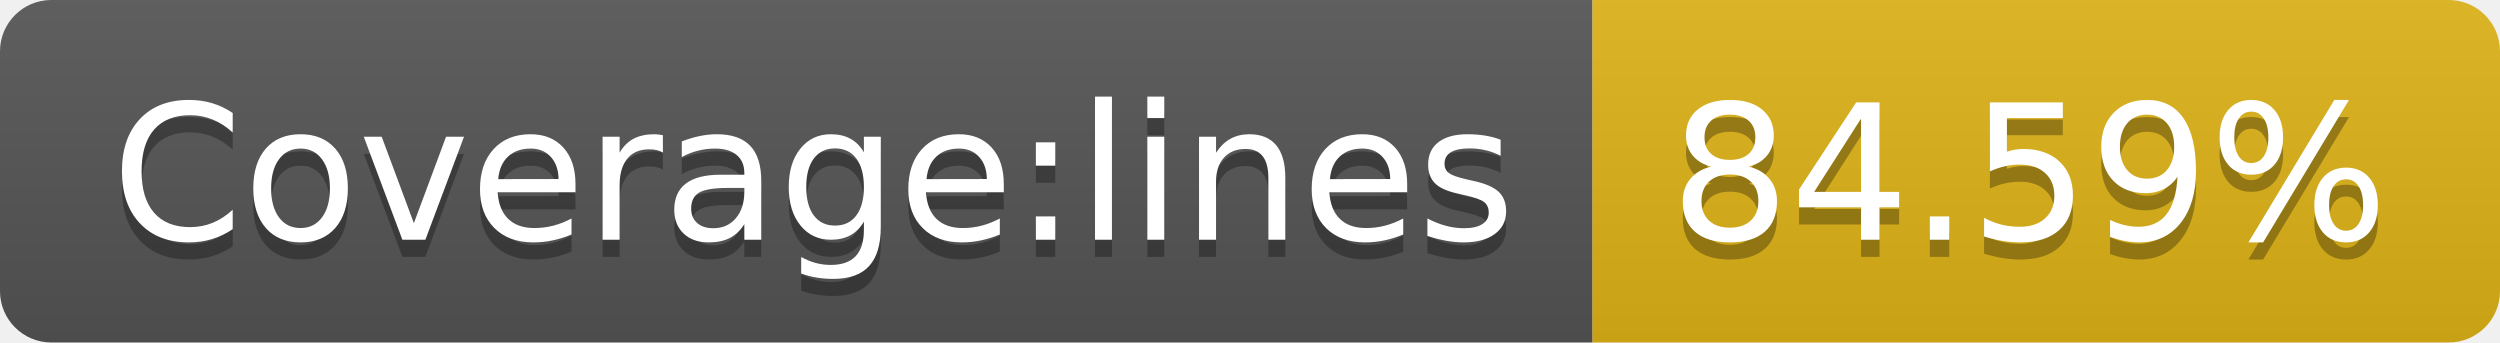
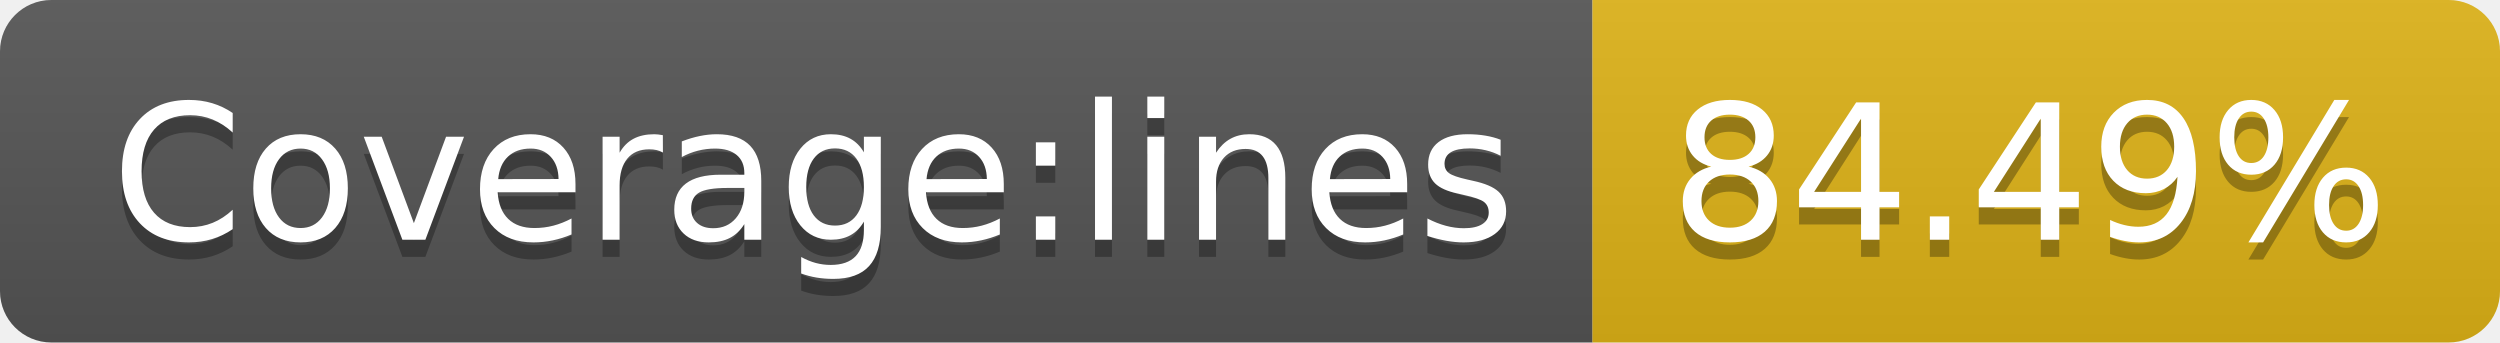
- <svg xmlns="http://www.w3.org/2000/svg" width="146" height="20" role="img" aria-label="Coverage:lines: 84.59%">
+ <svg xmlns="http://www.w3.org/2000/svg" width="146" height="20" role="img" aria-label="Coverage:lines: 84.49%">
  <linearGradient id="s" x2="0" y2="100%">
    <stop offset="0" stop-color="#bbb" stop-opacity=".1" />
    <stop offset="1" stop-opacity=".1" />
  </linearGradient>
  <clipPath id="r">
    <rect width="146" height="20" rx="3" fill="#fff" />
  </clipPath>
  <g clip-path="url(#r)">
    <rect width="93" height="20" fill="#555" />
    <rect x="93" width="53" height="20" fill="#dfb317" />
    <rect width="146" height="20" fill="url(#s)" />
  </g>
  <g fill="#fff" text-anchor="middle" font-family="Verdana,Geneva,DejaVu Sans,sans-serif" text-rendering="geometricPrecision" font-size="110">
    <text aria-hidden="true" x="475" y="150" fill="#010101" fill-opacity=".3" transform="scale(.1)" textLength="830">Coverage:lines</text>
    <text x="475" y="140" transform="scale(.1)" fill="#fff" textLength="830">Coverage:lines</text>
-     <text aria-hidden="true" x="1185" y="150" fill="#010101" fill-opacity=".3" transform="scale(.1)" textLength="430">84.59%</text>
-     <text x="1185" y="140" transform="scale(.1)" fill="#fff" textLength="430">84.59%</text>
+     <text aria-hidden="true" x="1185" y="150" fill="#010101" fill-opacity=".3" transform="scale(.1)" textLength="430">84.49%</text>
+     <text x="1185" y="140" transform="scale(.1)" fill="#fff" textLength="430">84.49%</text>
  </g>
</svg>
